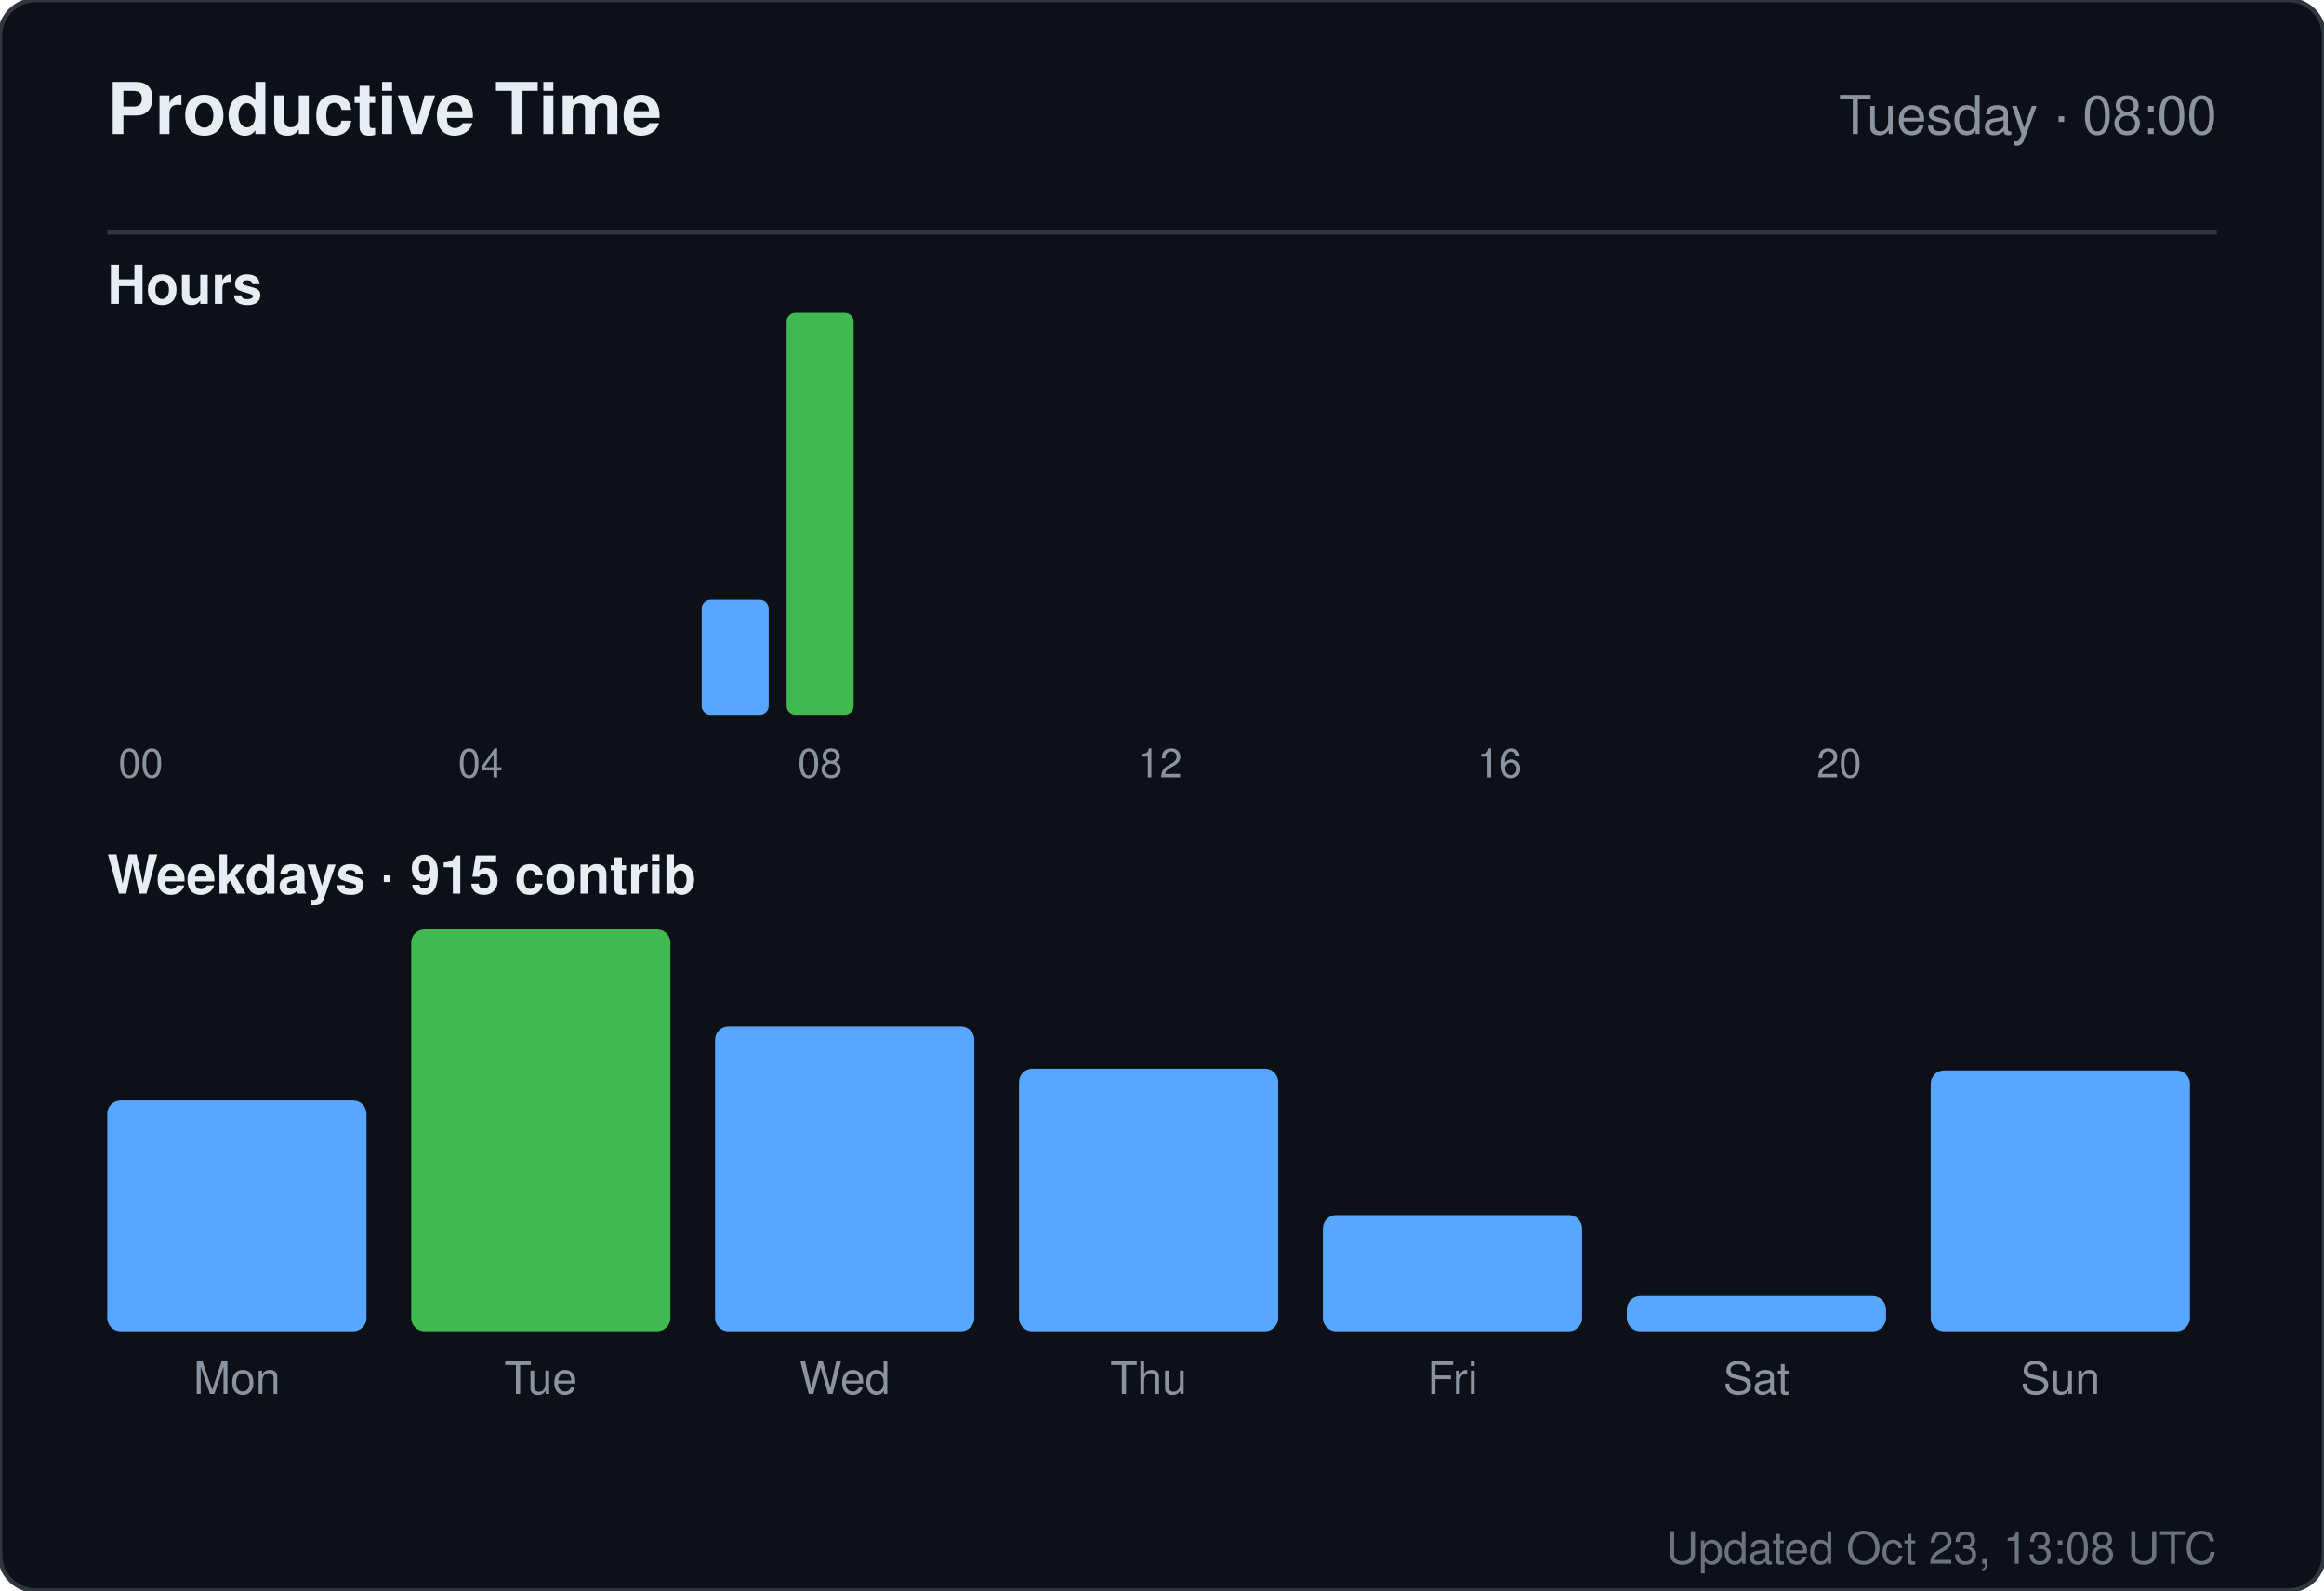
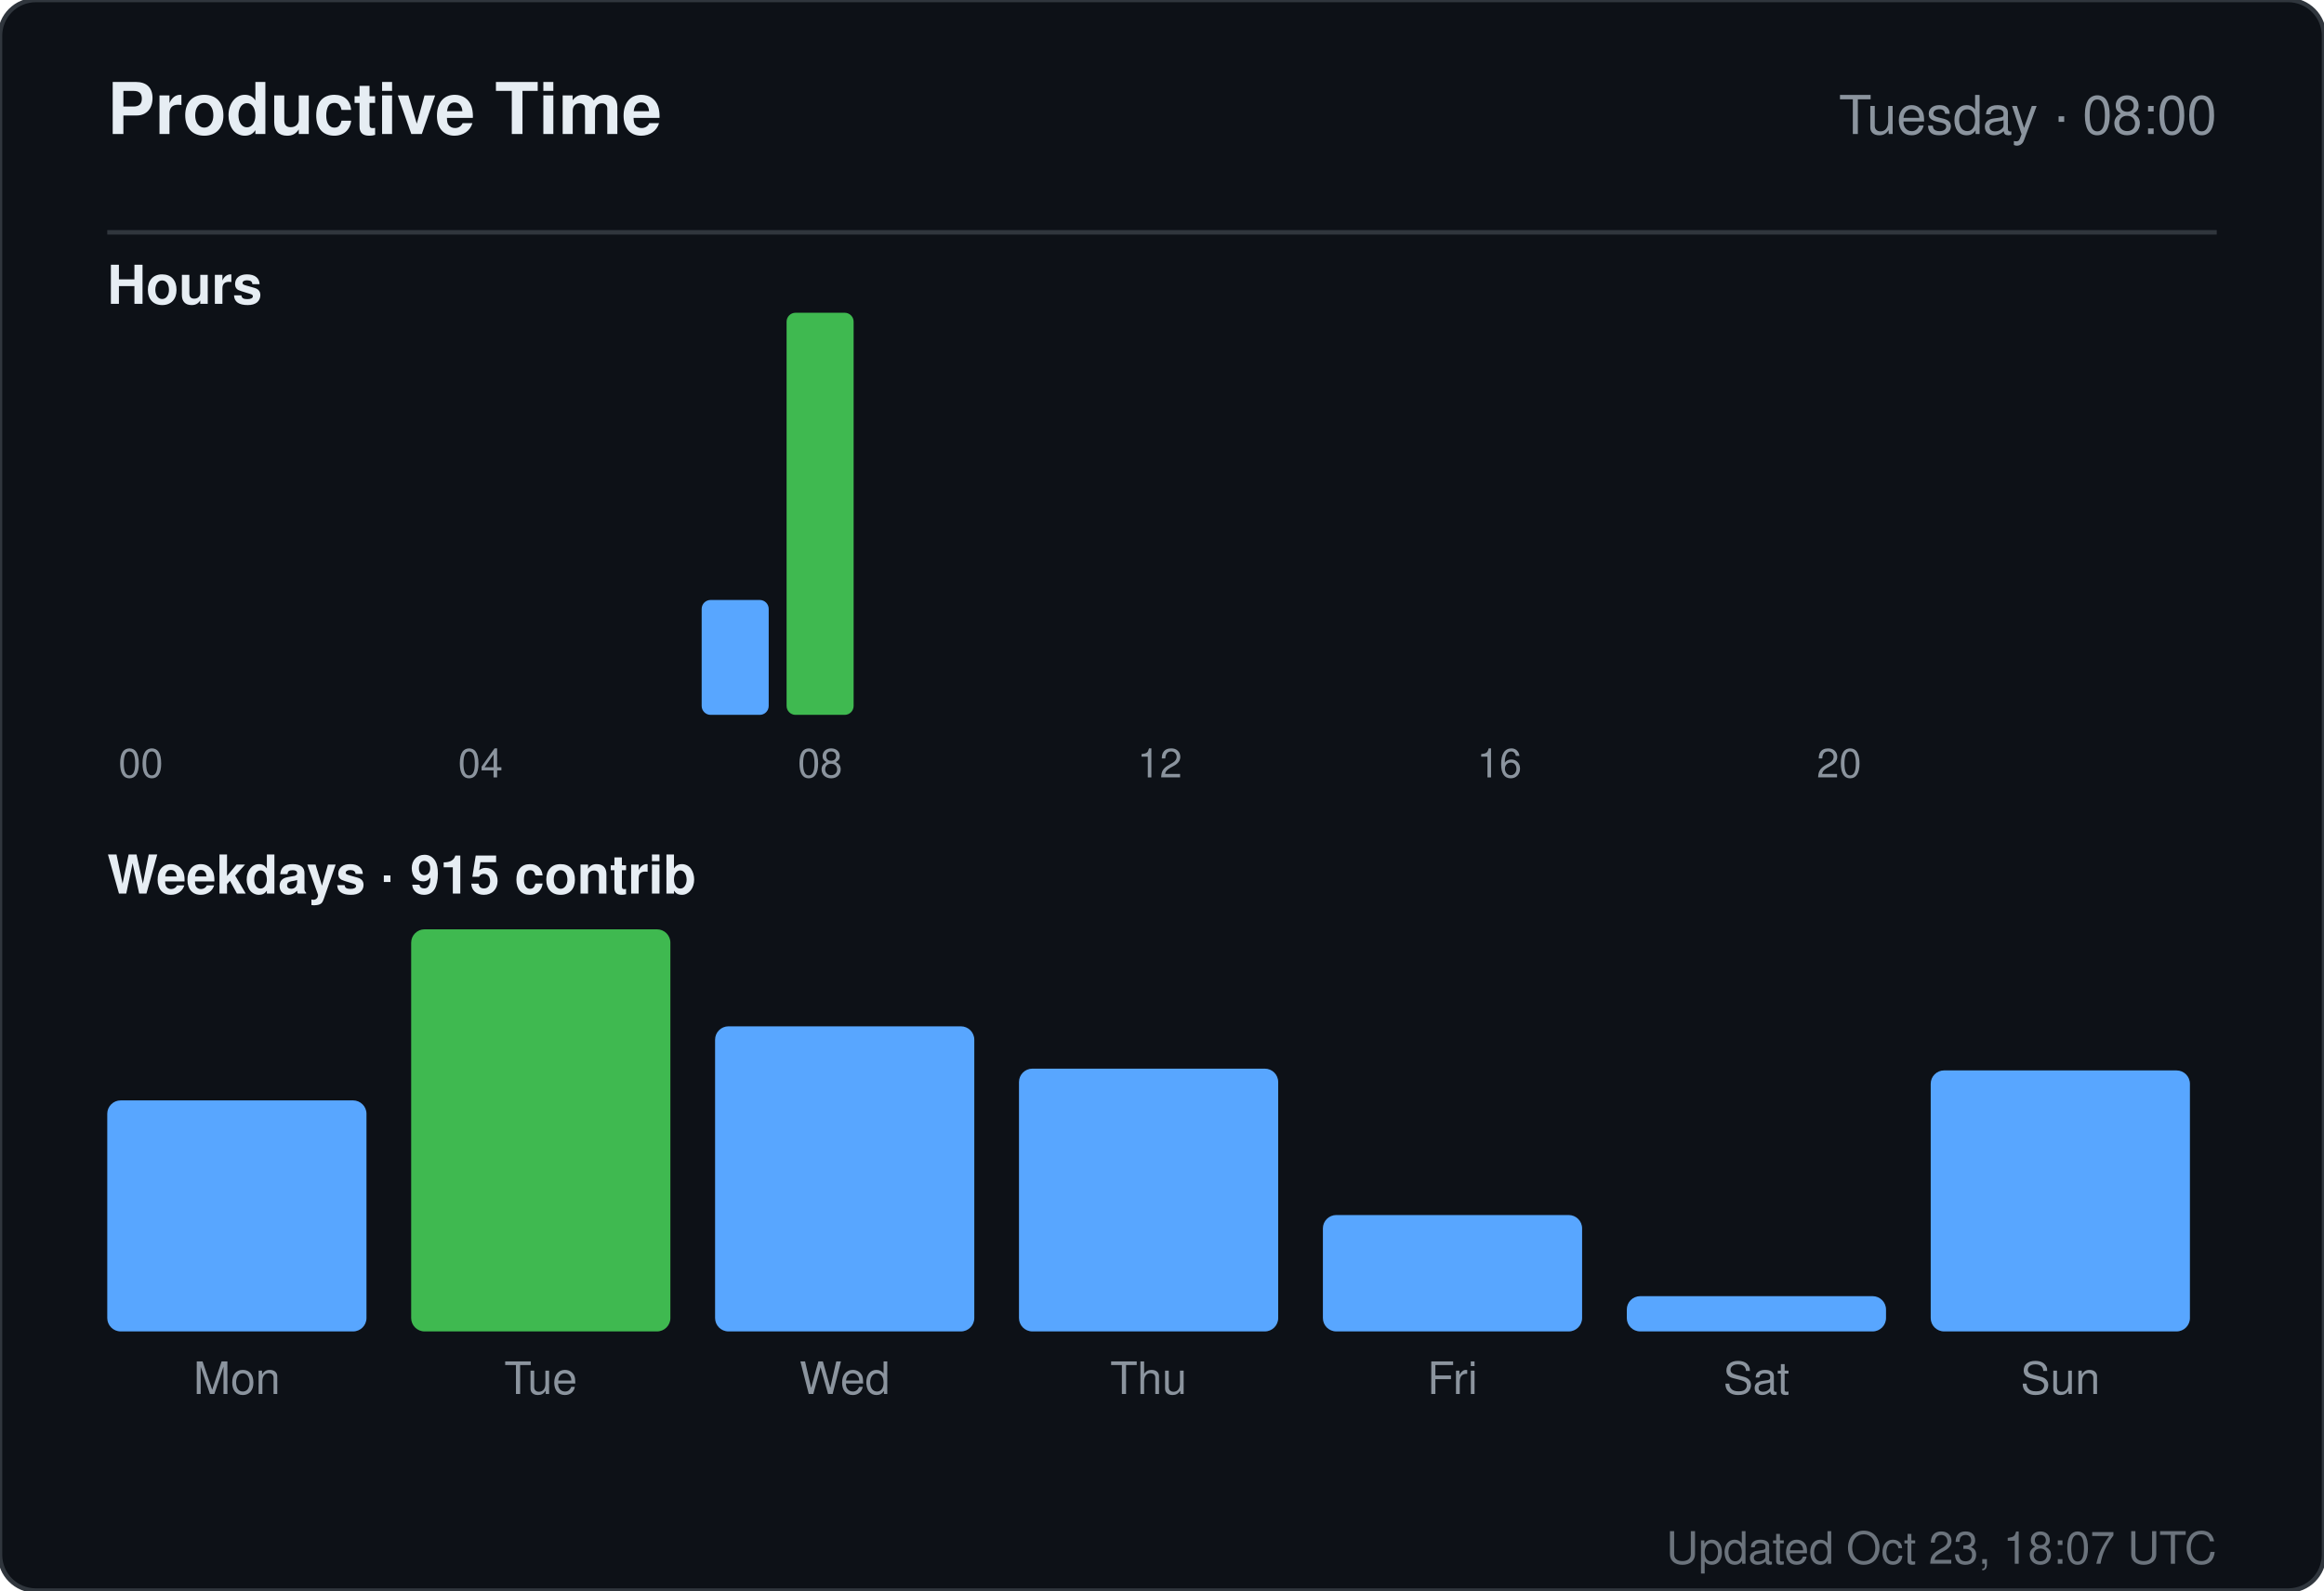
<svg xmlns="http://www.w3.org/2000/svg" width="520" height="356" viewBox="0 0 520 356" role="img" aria-label="Productive time for sandiirawan12">
  <rect width="520" height="356" rx="8" fill="#0d1117" stroke="#30363d" />
  <g font-family="-apple-system, BlinkMacSystemFont, Segoe UI, Helvetica, Arial, sans-serif">
    <text x="24" y="30" fill="#e6edf3" font-size="16" font-weight="700">Productive Time</text>
    <text x="496" y="30" fill="#8b949e" font-size="12" text-anchor="end">Tuesday · 08:00</text>
    <line x1="24" y1="52" x2="496" y2="52" stroke="#30363d" />
    <text x="24" y="68" fill="#e6edf3" font-size="12" font-weight="600">Hours</text>
    <rect x="24" y="160" width="15" height="0" rx="2" fill="#58a6ff" />
    <text x="31.5" y="174" fill="#8b949e" font-size="9" text-anchor="middle">00</text>
    <rect x="43" y="160" width="15" height="0" rx="2" fill="#58a6ff" />
    <rect x="62" y="160" width="15" height="0" rx="2" fill="#58a6ff" />
    <rect x="81" y="160" width="15" height="0" rx="2" fill="#58a6ff" />
    <rect x="100" y="160" width="15" height="0" rx="2" fill="#58a6ff" />
    <text x="107.5" y="174" fill="#8b949e" font-size="9" text-anchor="middle">04</text>
    <rect x="119" y="160" width="15" height="0" rx="2" fill="#58a6ff" />
    <rect x="138" y="160" width="15" height="0" rx="2" fill="#58a6ff" />
    <rect x="157" y="134.286" width="15" height="25.714" rx="2" fill="#58a6ff" />
    <rect x="176" y="70" width="15" height="90" rx="2" fill="#3fb950" />
    <text x="183.5" y="174" fill="#8b949e" font-size="9" text-anchor="middle">08</text>
    <rect x="195" y="160" width="15" height="0" rx="2" fill="#58a6ff" />
    <rect x="214" y="160" width="15" height="0" rx="2" fill="#58a6ff" />
    <rect x="233" y="160" width="15" height="0" rx="2" fill="#58a6ff" />
    <rect x="252" y="160" width="15" height="0" rx="2" fill="#58a6ff" />
    <text x="259.5" y="174" fill="#8b949e" font-size="9" text-anchor="middle">12</text>
    <rect x="271" y="160" width="15" height="0" rx="2" fill="#58a6ff" />
    <rect x="290" y="160" width="15" height="0" rx="2" fill="#58a6ff" />
    <rect x="309" y="160" width="15" height="0" rx="2" fill="#58a6ff" />
    <rect x="328" y="160" width="15" height="0" rx="2" fill="#58a6ff" />
    <text x="335.5" y="174" fill="#8b949e" font-size="9" text-anchor="middle">16</text>
    <rect x="347" y="160" width="15" height="0" rx="2" fill="#58a6ff" />
    <rect x="366" y="160" width="15" height="0" rx="2" fill="#58a6ff" />
    <rect x="385" y="160" width="15" height="0" rx="2" fill="#58a6ff" />
    <rect x="404" y="160" width="15" height="0" rx="2" fill="#58a6ff" />
    <text x="411.5" y="174" fill="#8b949e" font-size="9" text-anchor="middle">20</text>
    <rect x="423" y="160" width="15" height="0" rx="2" fill="#58a6ff" />
    <rect x="442" y="160" width="15" height="0" rx="2" fill="#58a6ff" />
    <rect x="461" y="160" width="15" height="0" rx="2" fill="#58a6ff" />
    <text x="24" y="200" fill="#e6edf3" font-size="12" font-weight="600">Weekdays · 915 contrib</text>
    <rect x="24" y="246.289" width="58" height="51.711" rx="3" fill="#58a6ff" />
    <text x="53" y="312" fill="#8b949e" font-size="10" text-anchor="middle">Mon</text>
    <rect x="92" y="208" width="58" height="90" rx="3" fill="#3fb950" />
    <text x="121" y="312" fill="#8b949e" font-size="10" text-anchor="middle">Tue</text>
    <rect x="160" y="229.711" width="58" height="68.289" rx="3" fill="#58a6ff" />
    <text x="189" y="312" fill="#8b949e" font-size="10" text-anchor="middle">Wed</text>
    <rect x="228" y="239.184" width="58" height="58.816" rx="3" fill="#58a6ff" />
    <text x="257" y="312" fill="#8b949e" font-size="10" text-anchor="middle">Thu</text>
    <rect x="296" y="271.947" width="58" height="26.053" rx="3" fill="#58a6ff" />
    <text x="325" y="312" fill="#8b949e" font-size="10" text-anchor="middle">Fri</text>
    <rect x="364" y="290.105" width="58" height="7.895" rx="3" fill="#58a6ff" />
    <text x="393" y="312" fill="#8b949e" font-size="10" text-anchor="middle">Sat</text>
    <rect x="432" y="239.579" width="58" height="58.421" rx="3" fill="#58a6ff" />
    <text x="461" y="312" fill="#8b949e" font-size="10" text-anchor="middle">Sun</text>
-     <text x="496" y="350" fill="#8b949e" font-size="10" text-anchor="end" opacity="0.75">Updated Oct 23, 13:08 UTC</text>
+     <text x="496" y="350" fill="#8b949e" font-size="10" text-anchor="end" opacity="0.75">Updated Oct 23, 18:07 UTC</text>
  </g>
</svg>
